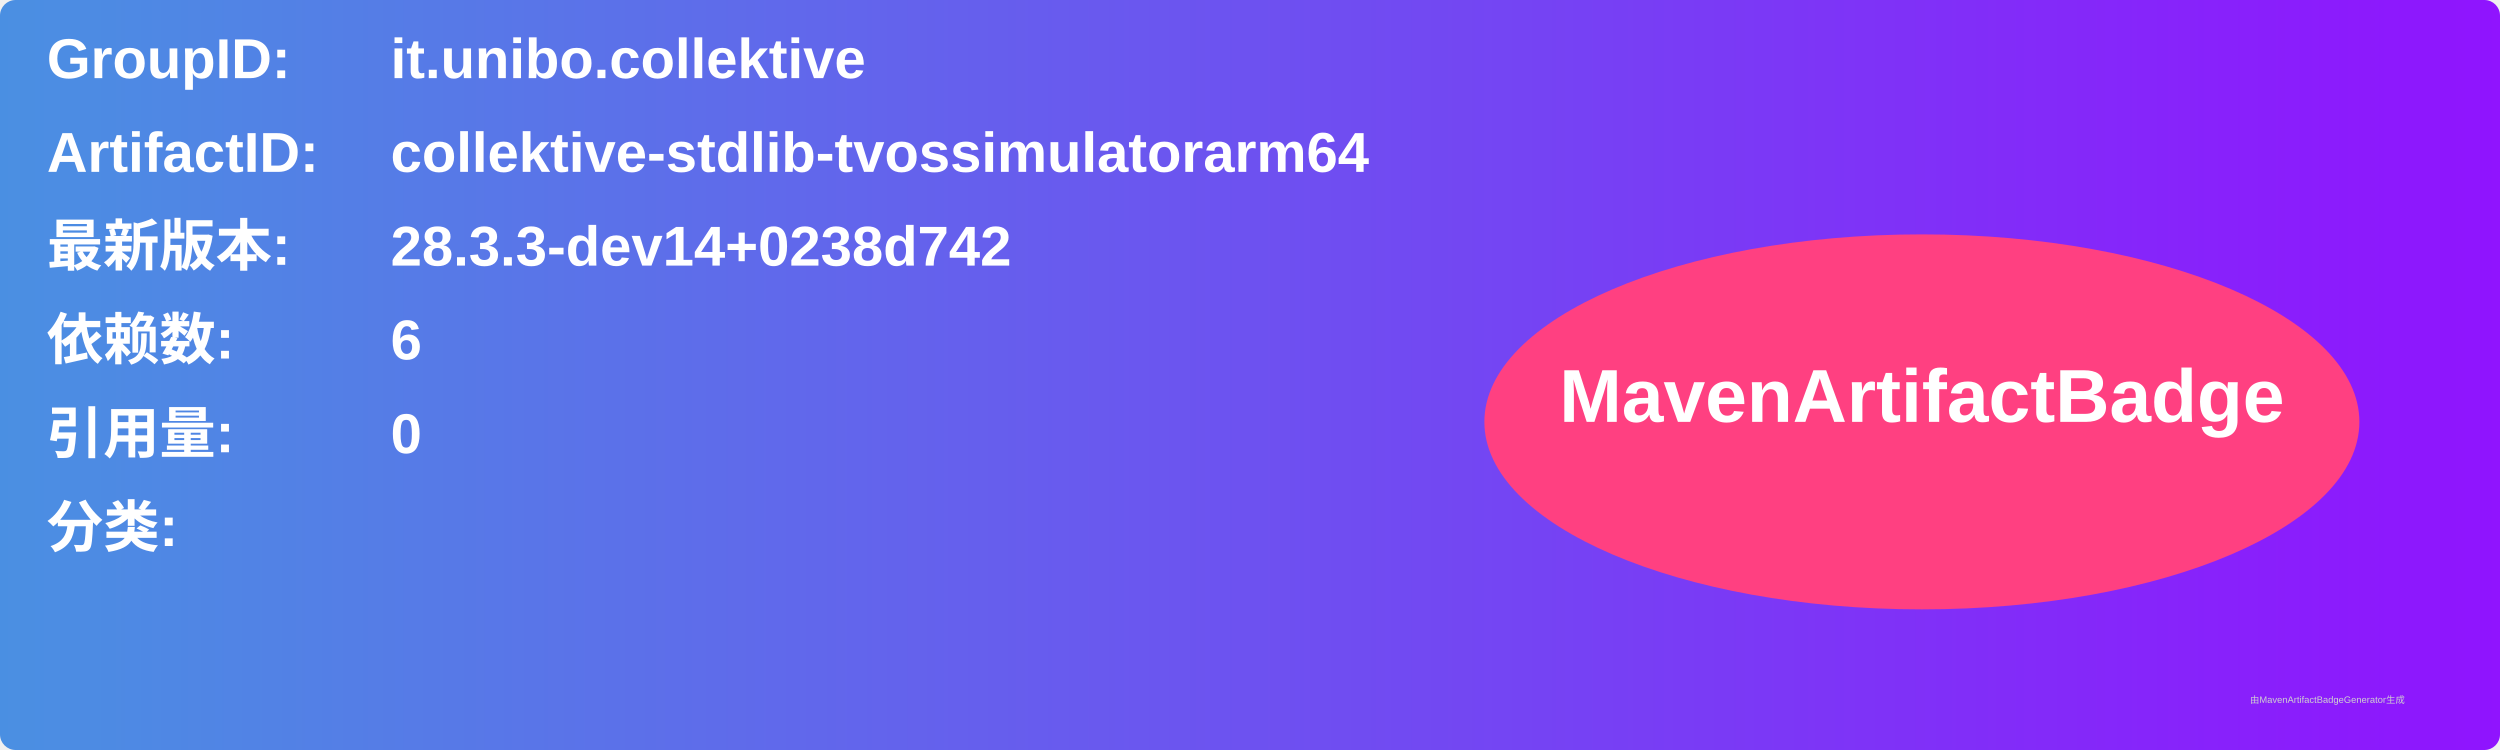
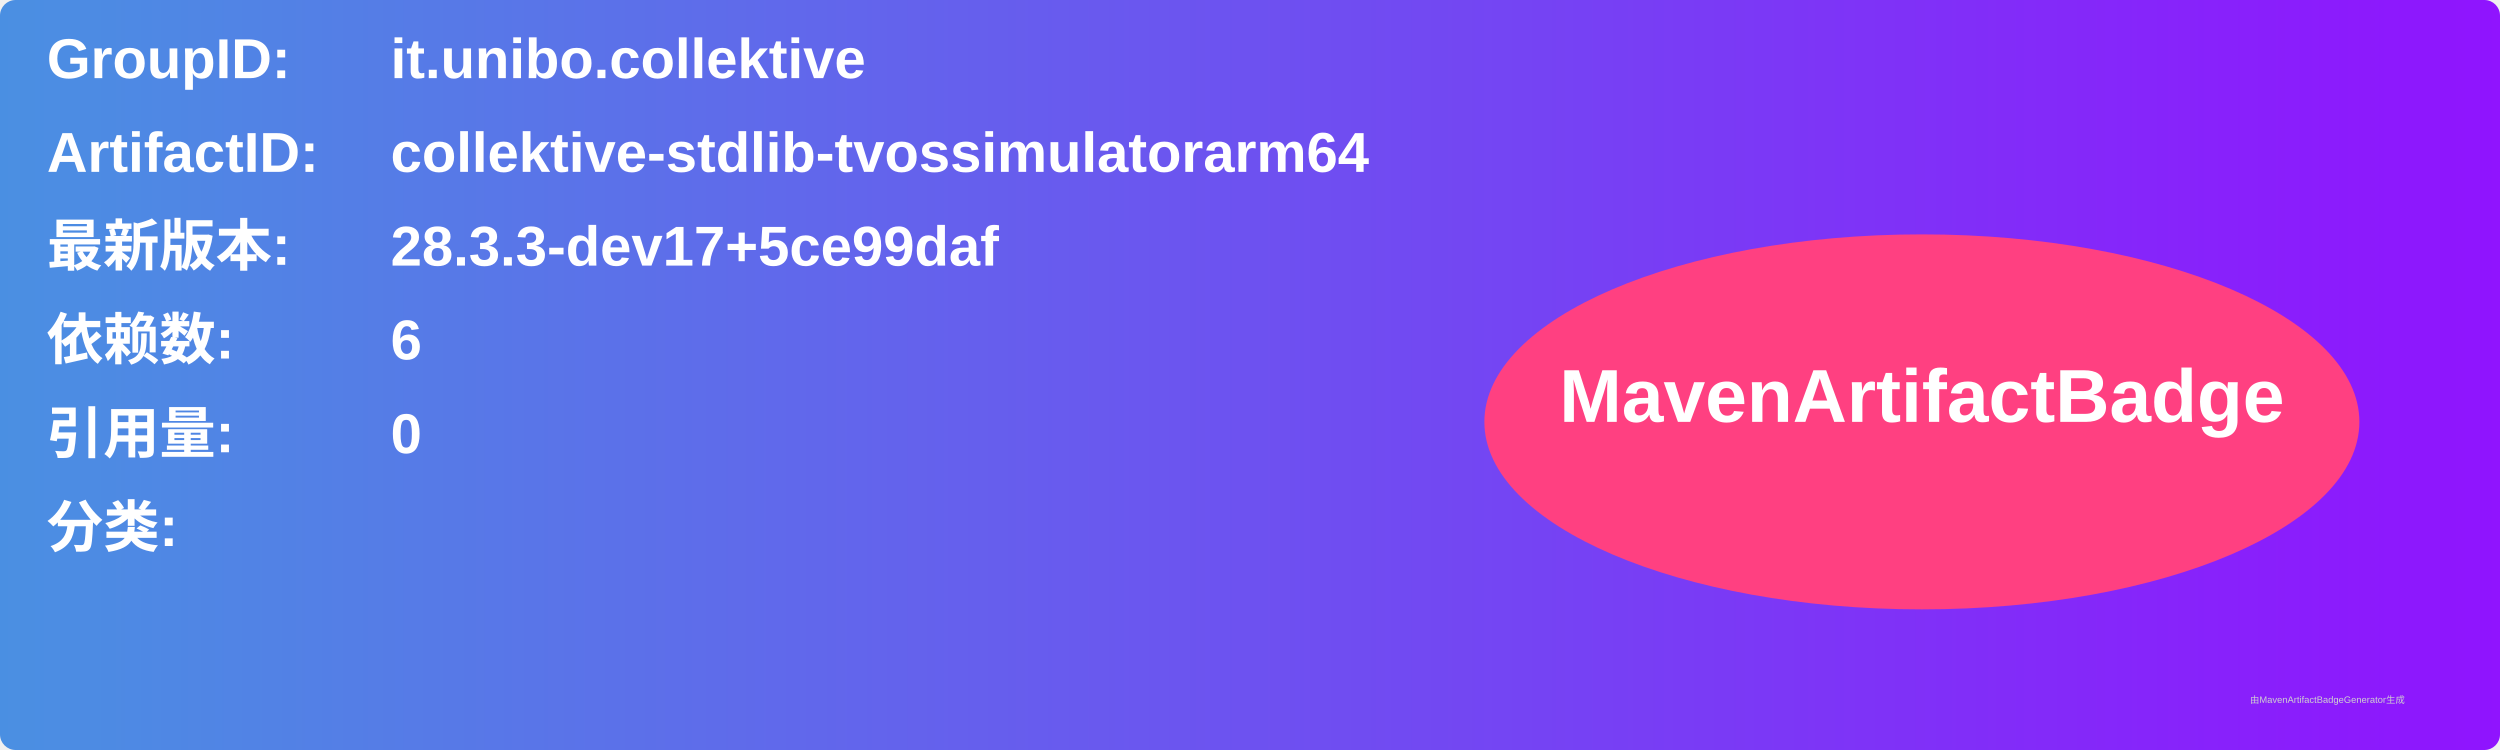
<svg xmlns="http://www.w3.org/2000/svg" width="800" height="240" viewBox="0 0 800 240">
  <linearGradient id="grad" x1="0%" y1="0%" x2="100%" y2="0%">
    <stop offset="0%" stop-color="#4a90e2" />
    <stop offset="100%" stop-color="#9013fe" />
  </linearGradient>
  <rect width="100%" height="100%" rx="5" ry="5" fill="url(#grad)" />
  <g transform="translate(15, 15)">
    <text x="0" y="10" font-family="Arial" font-size="18" fill="white" font-weight="bold" width="260">GroupID:</text>
    <text x="110" y="10" font-family="Arial" font-size="18" fill="white" font-weight="bold" width="460">it.unibo.collektive</text>
    <text x="0" y="40" font-family="Arial" font-size="18" fill="white" font-weight="bold" width="260">ArtifactID:</text>
    <text x="110" y="40" font-family="Arial" font-size="18" fill="white" font-weight="bold" width="460">collektive-stdlib-tvossimulatorarm64</text>
    <text x="0" y="70" font-family="Arial" font-size="18" fill="white" font-weight="bold">最新版本:</text>
    <text x="110" y="70" font-family="Arial" font-size="18" fill="white" font-weight="bold">
-       <tspan font-weight="bold">28.3.3-dev14+0238d742</tspan>
+       <tspan font-weight="bold">28.3.3-dev17+5ce99daf</tspan>
    </text>
    <text x="0" y="100" font-family="Arial" font-size="18" fill="white" font-weight="bold">依赖数: </text>
    <text x="110" y="100" font-family="Arial" font-size="18" fill="white">
      <tspan font-weight="bold">6</tspan>
    </text>
    <text x="0" y="130" font-family="Arial" font-size="18" fill="white" font-weight="bold">引用量: </text>
    <text x="110" y="130" font-family="Arial" font-size="18" fill="white">
      <tspan font-weight="bold">0</tspan>
    </text>
    <text x="0" y="160" font-family="Arial" font-size="18" fill="white" font-weight="bold">分类:</text>
    <text x="10" y="190" font-family="Arial" font-size="10" fill="white">
      <tspan font-weight="bold" />
    </text>
    <ellipse cx="600" cy="120" rx="140" ry="60" fill="#ff4081" />
    <text x="600" y="120" text-anchor="middle" font-family="Arial" font-size="24" fill="white" font-weight="bold">MavenArtifactBadge</text>
  </g>
  <text x="720" y="225" font-family="Arial" font-size="3" fill="#d0d0d0">由MavenArtifactBadgeGenerator生成</text>
</svg>
